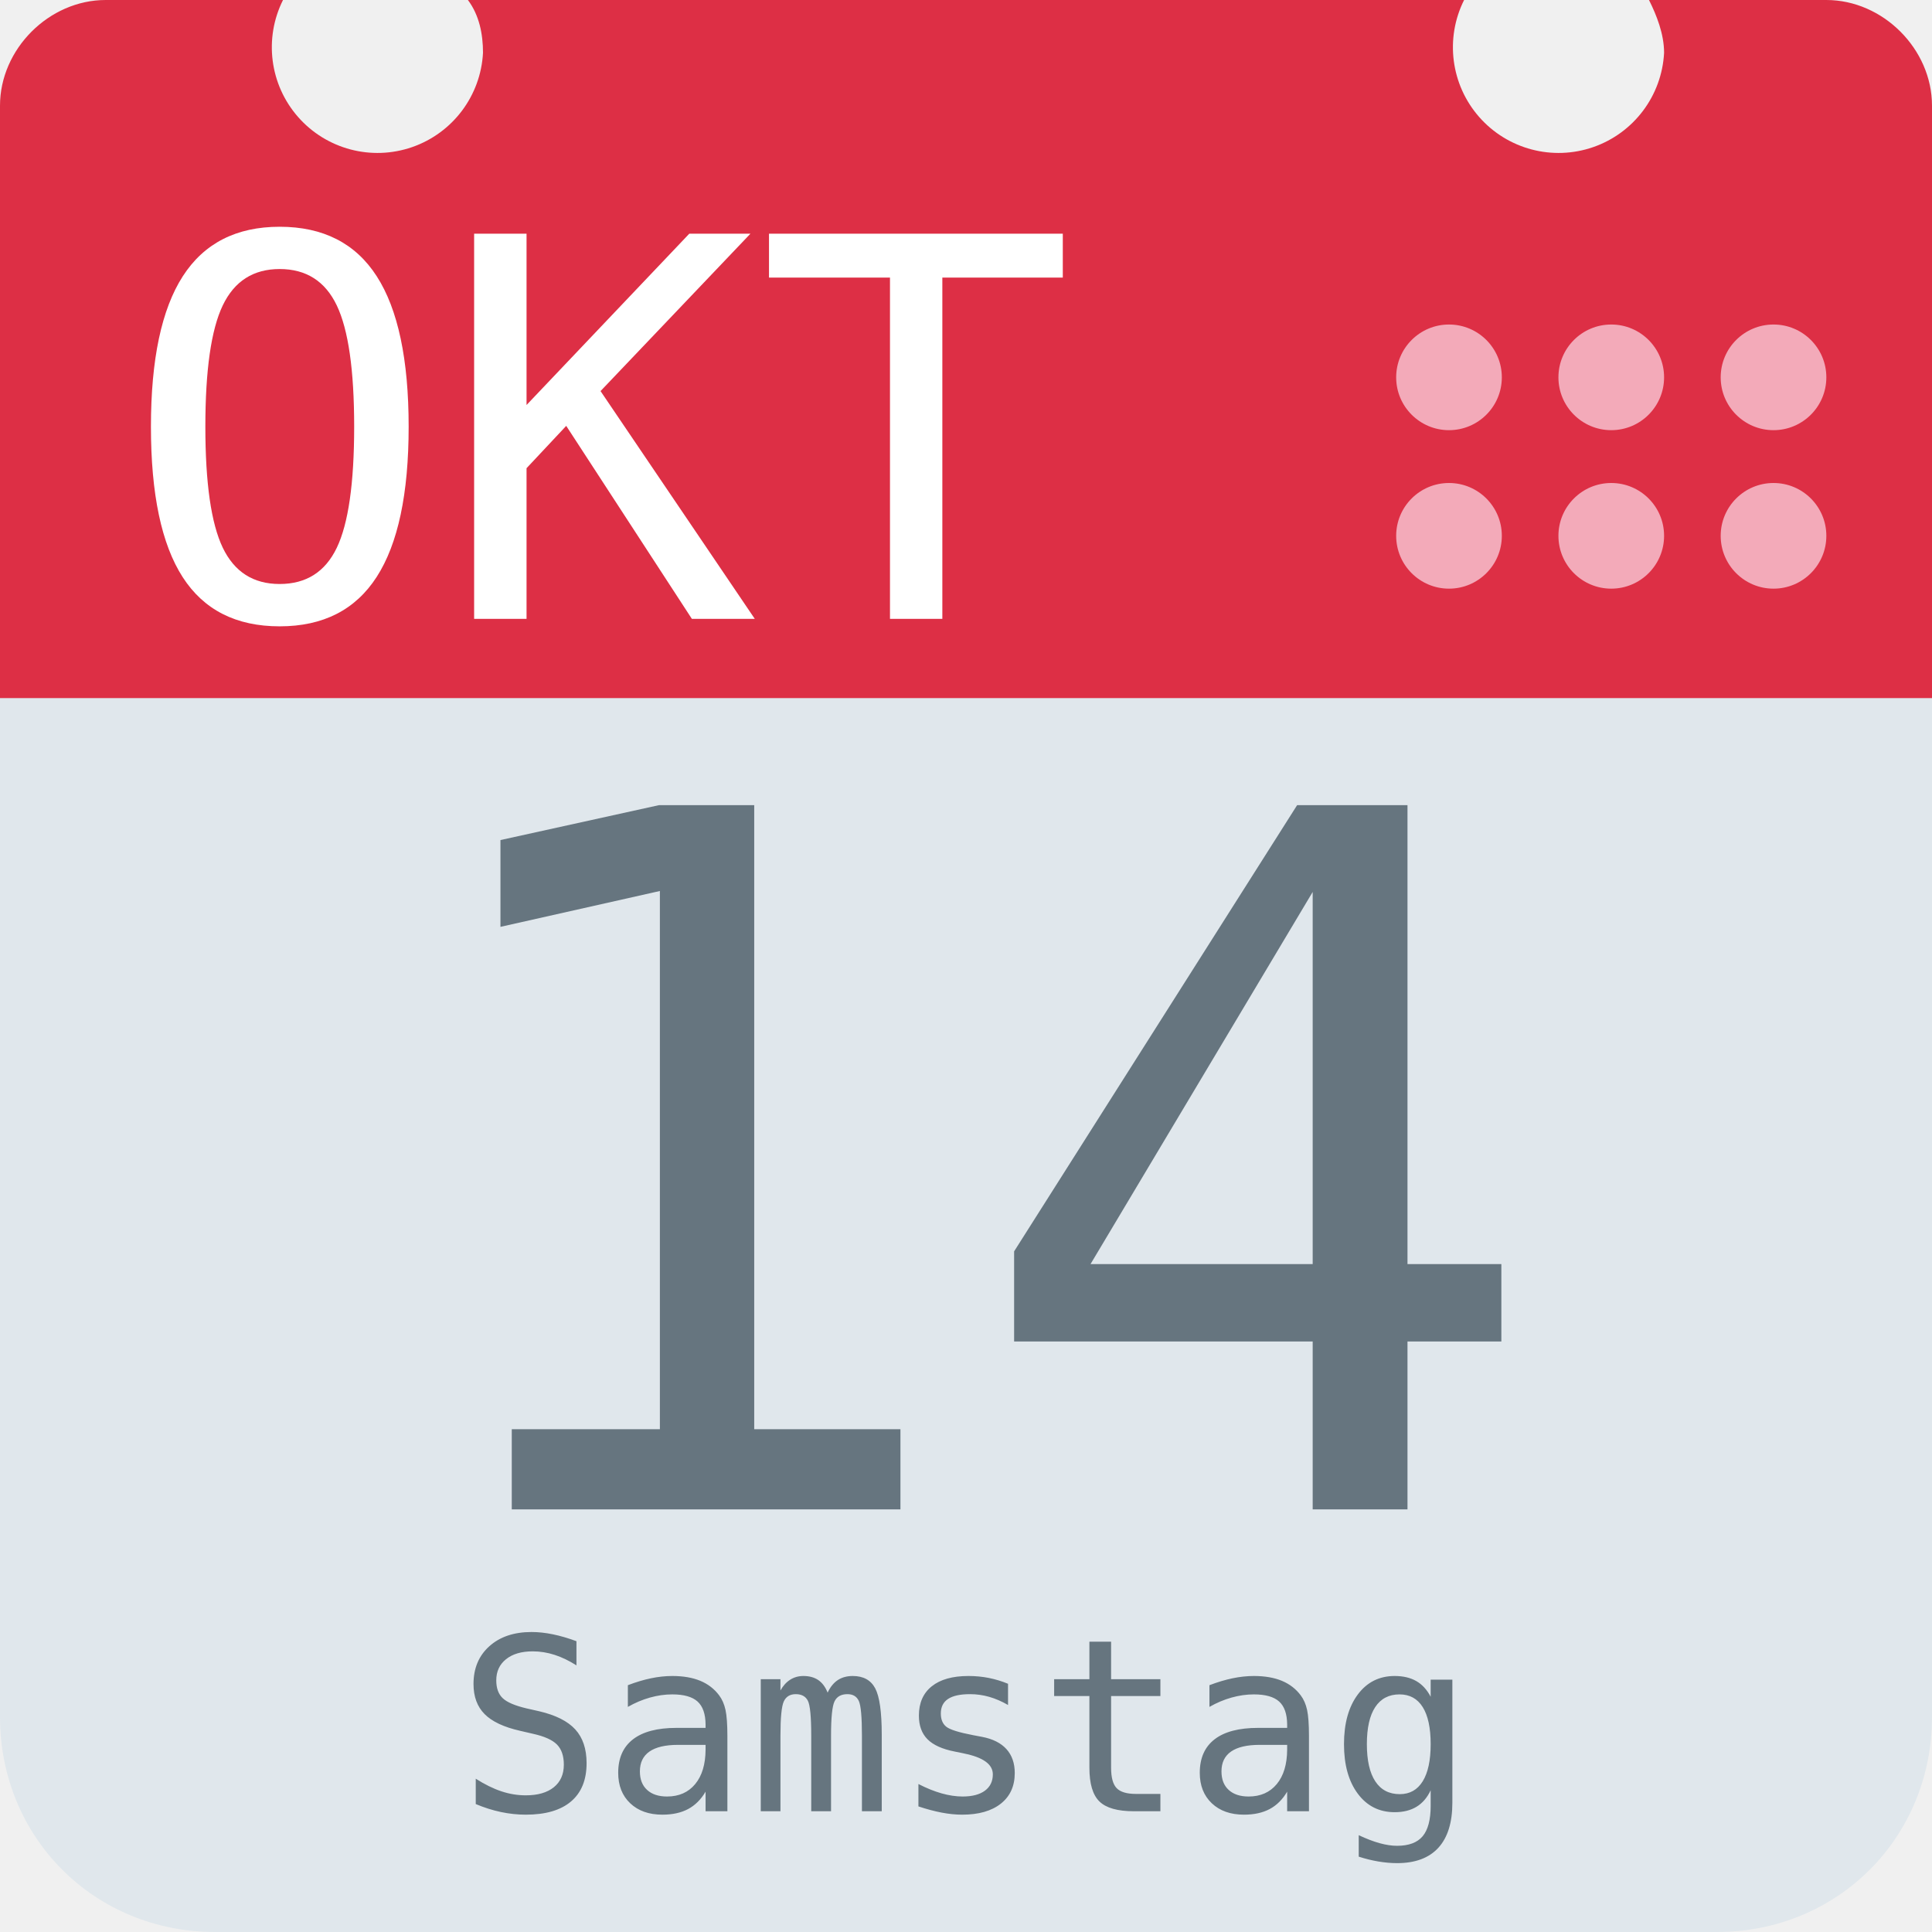
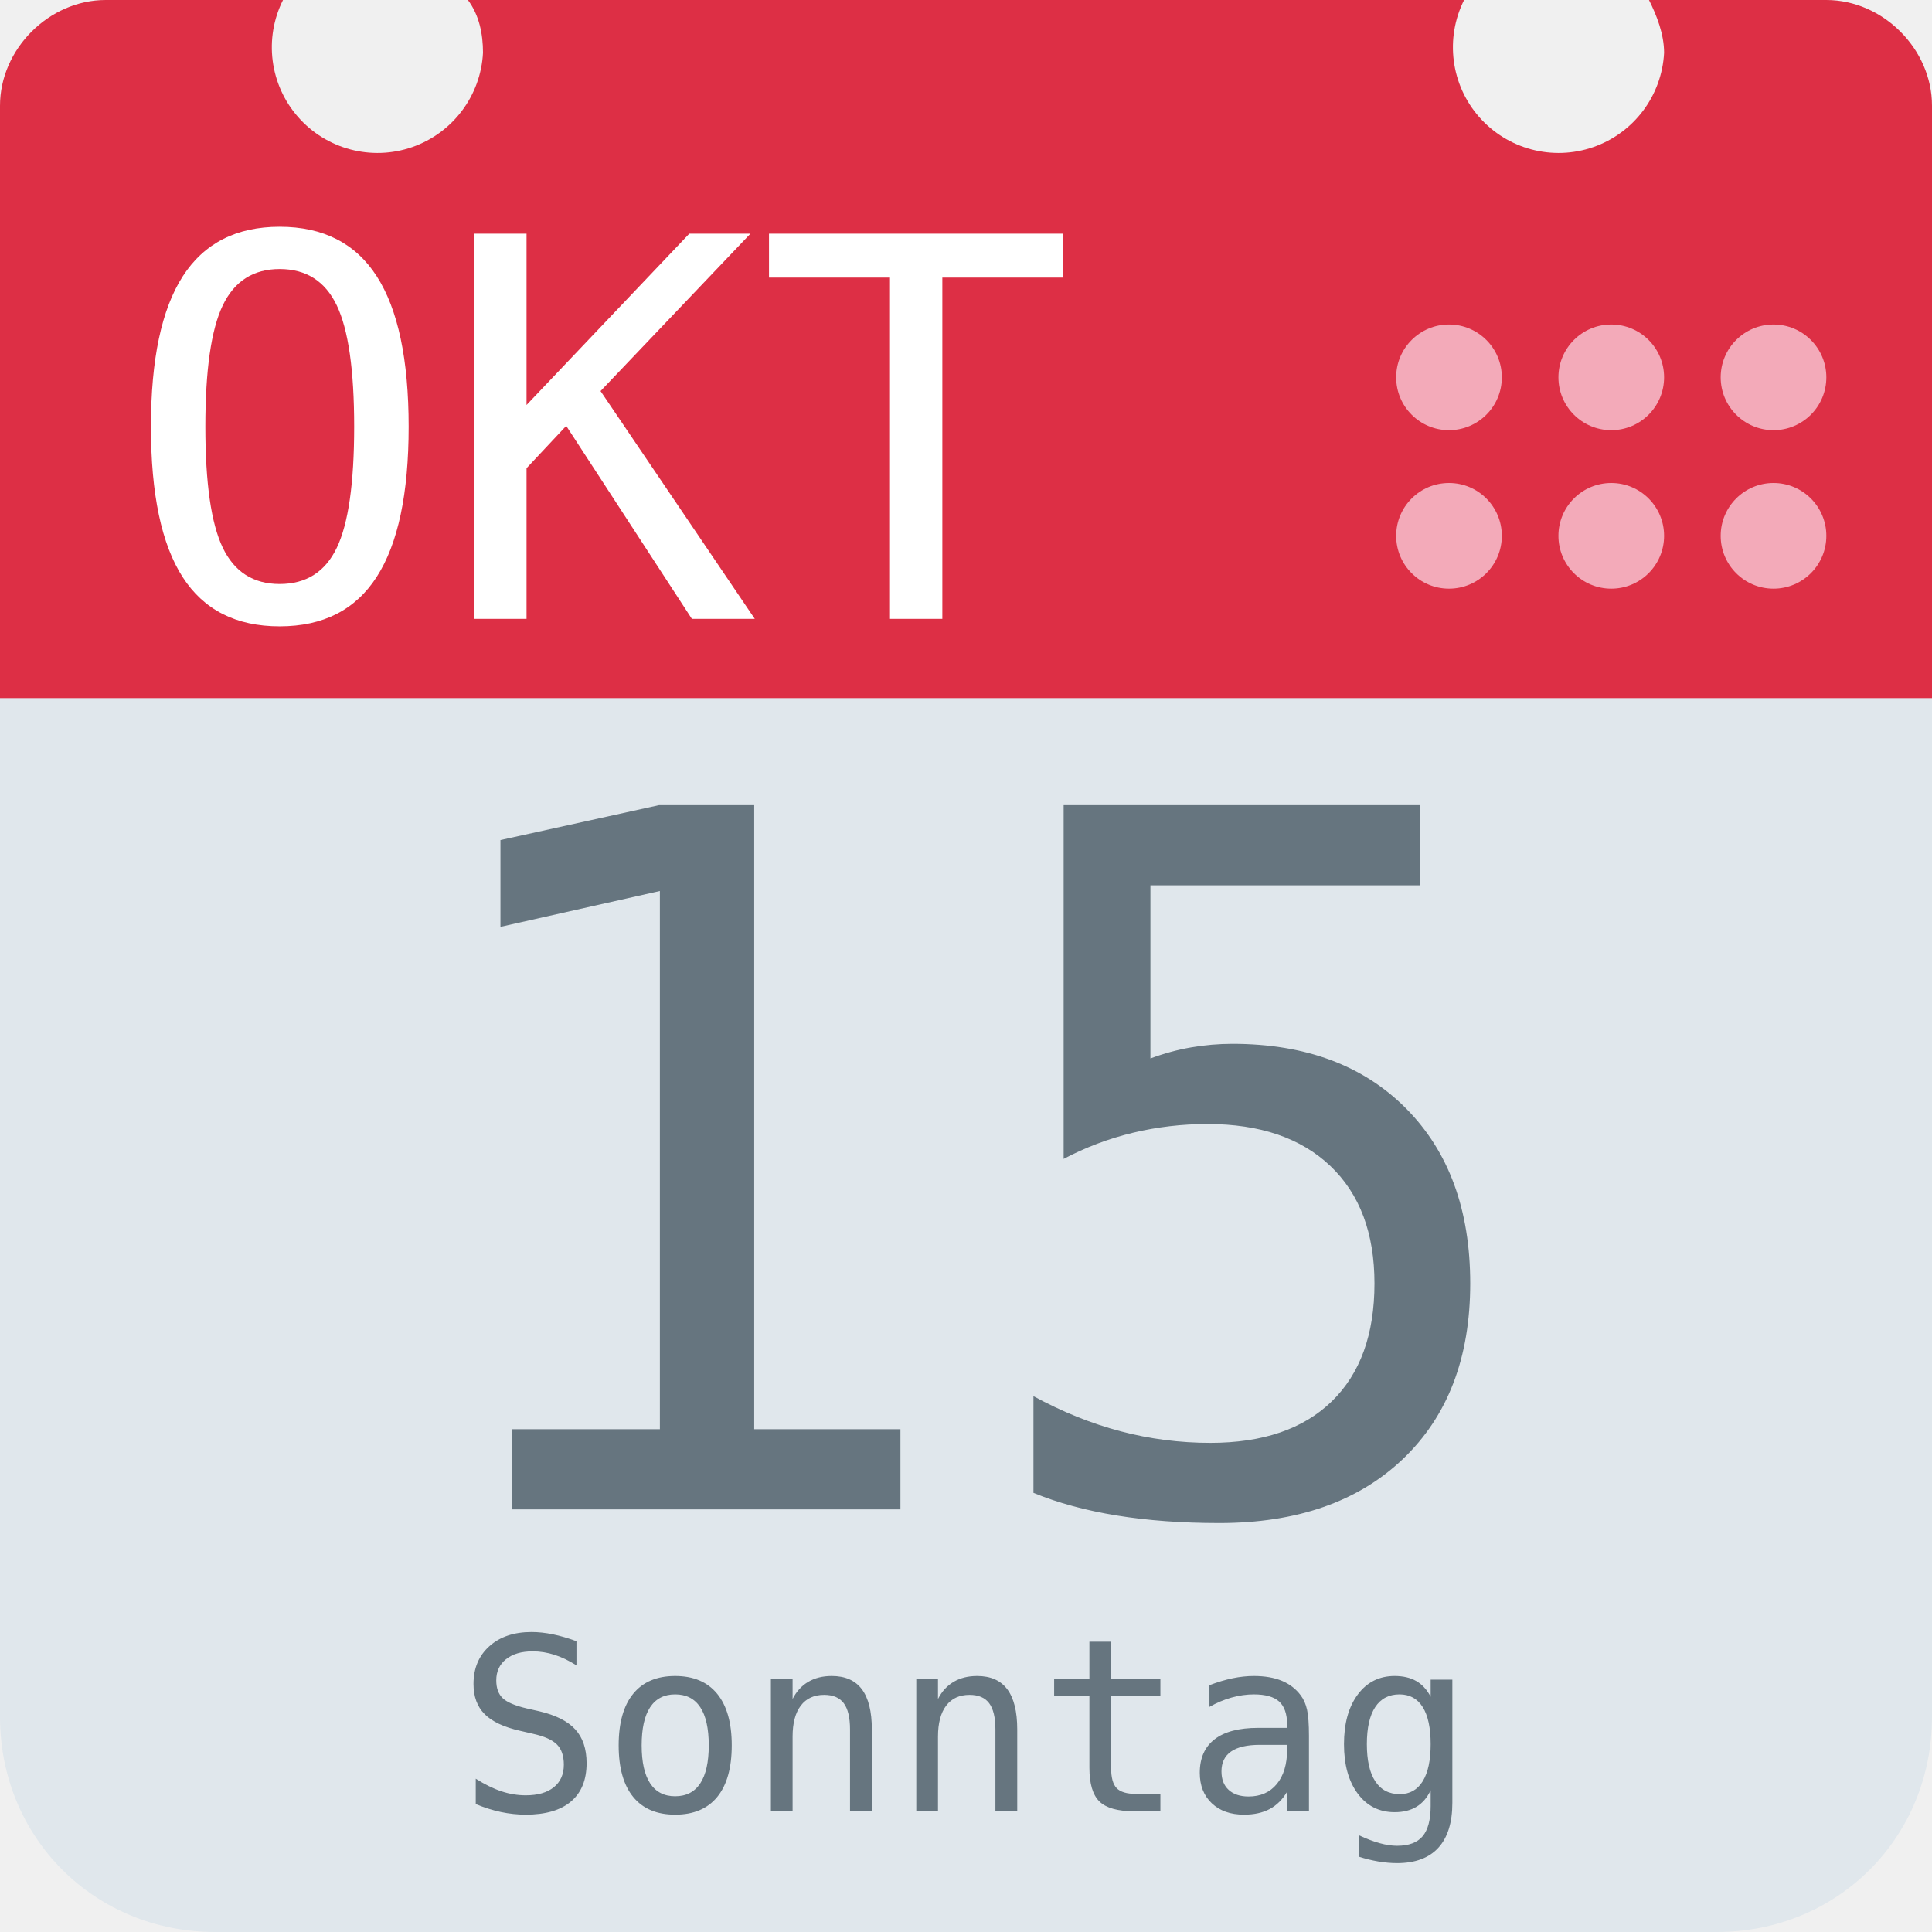
<svg xmlns="http://www.w3.org/2000/svg" aria-label="Calendar" role="img" viewBox="0 0 512 512">
  <path d="M512 455c0 32-25 57-57 57H57c-32 0-57-25-57-57V128c0-31 25-57 57-57h398c32 0 57 26 57 57z" fill="#e0e7ec" />
  <path d="M484 0h-47c2 4 4 9 4 14a28 28 0 1 1-53-14H124c3 4 4 9 4 14A28 28 0 1 1 75 0H28C13 0 0 13 0 28v157h512V28c0-15-13-28-28-28z" fill="#dd2f45" />
  <g fill="#f3aab9">
    <circle cx="470" cy="142" r="14" />
    <circle cx="470" cy="100" r="14" />
    <circle cx="427" cy="142" r="14" />
    <circle cx="427" cy="100" r="14" />
    <circle cx="384" cy="142" r="14" />
    <circle cx="384" cy="100" r="14" />
  </g>
  <text id="month" x="32" y="164" fill="#fff" font-family="monospace" font-size="140px" style="text-anchor: left">OKT</text>
-   <text id="day" x="256" y="400" fill="#66757f" font-family="monospace" font-size="256px" style="text-anchor: middle">14</text>
-   <text id="weekday" x="256" y="480" fill="#66757f" font-family="monospace" font-size="64px" style="text-anchor: middle">Samstag</text>
+   <text id="day" x="256" y="400" fill="#66757f" font-family="monospace" font-size="256px" style="text-anchor: middle">15</text>
+   <text id="weekday" x="256" y="480" fill="#66757f" font-family="monospace" font-size="64px" style="text-anchor: middle">Sonntag</text>
</svg>
